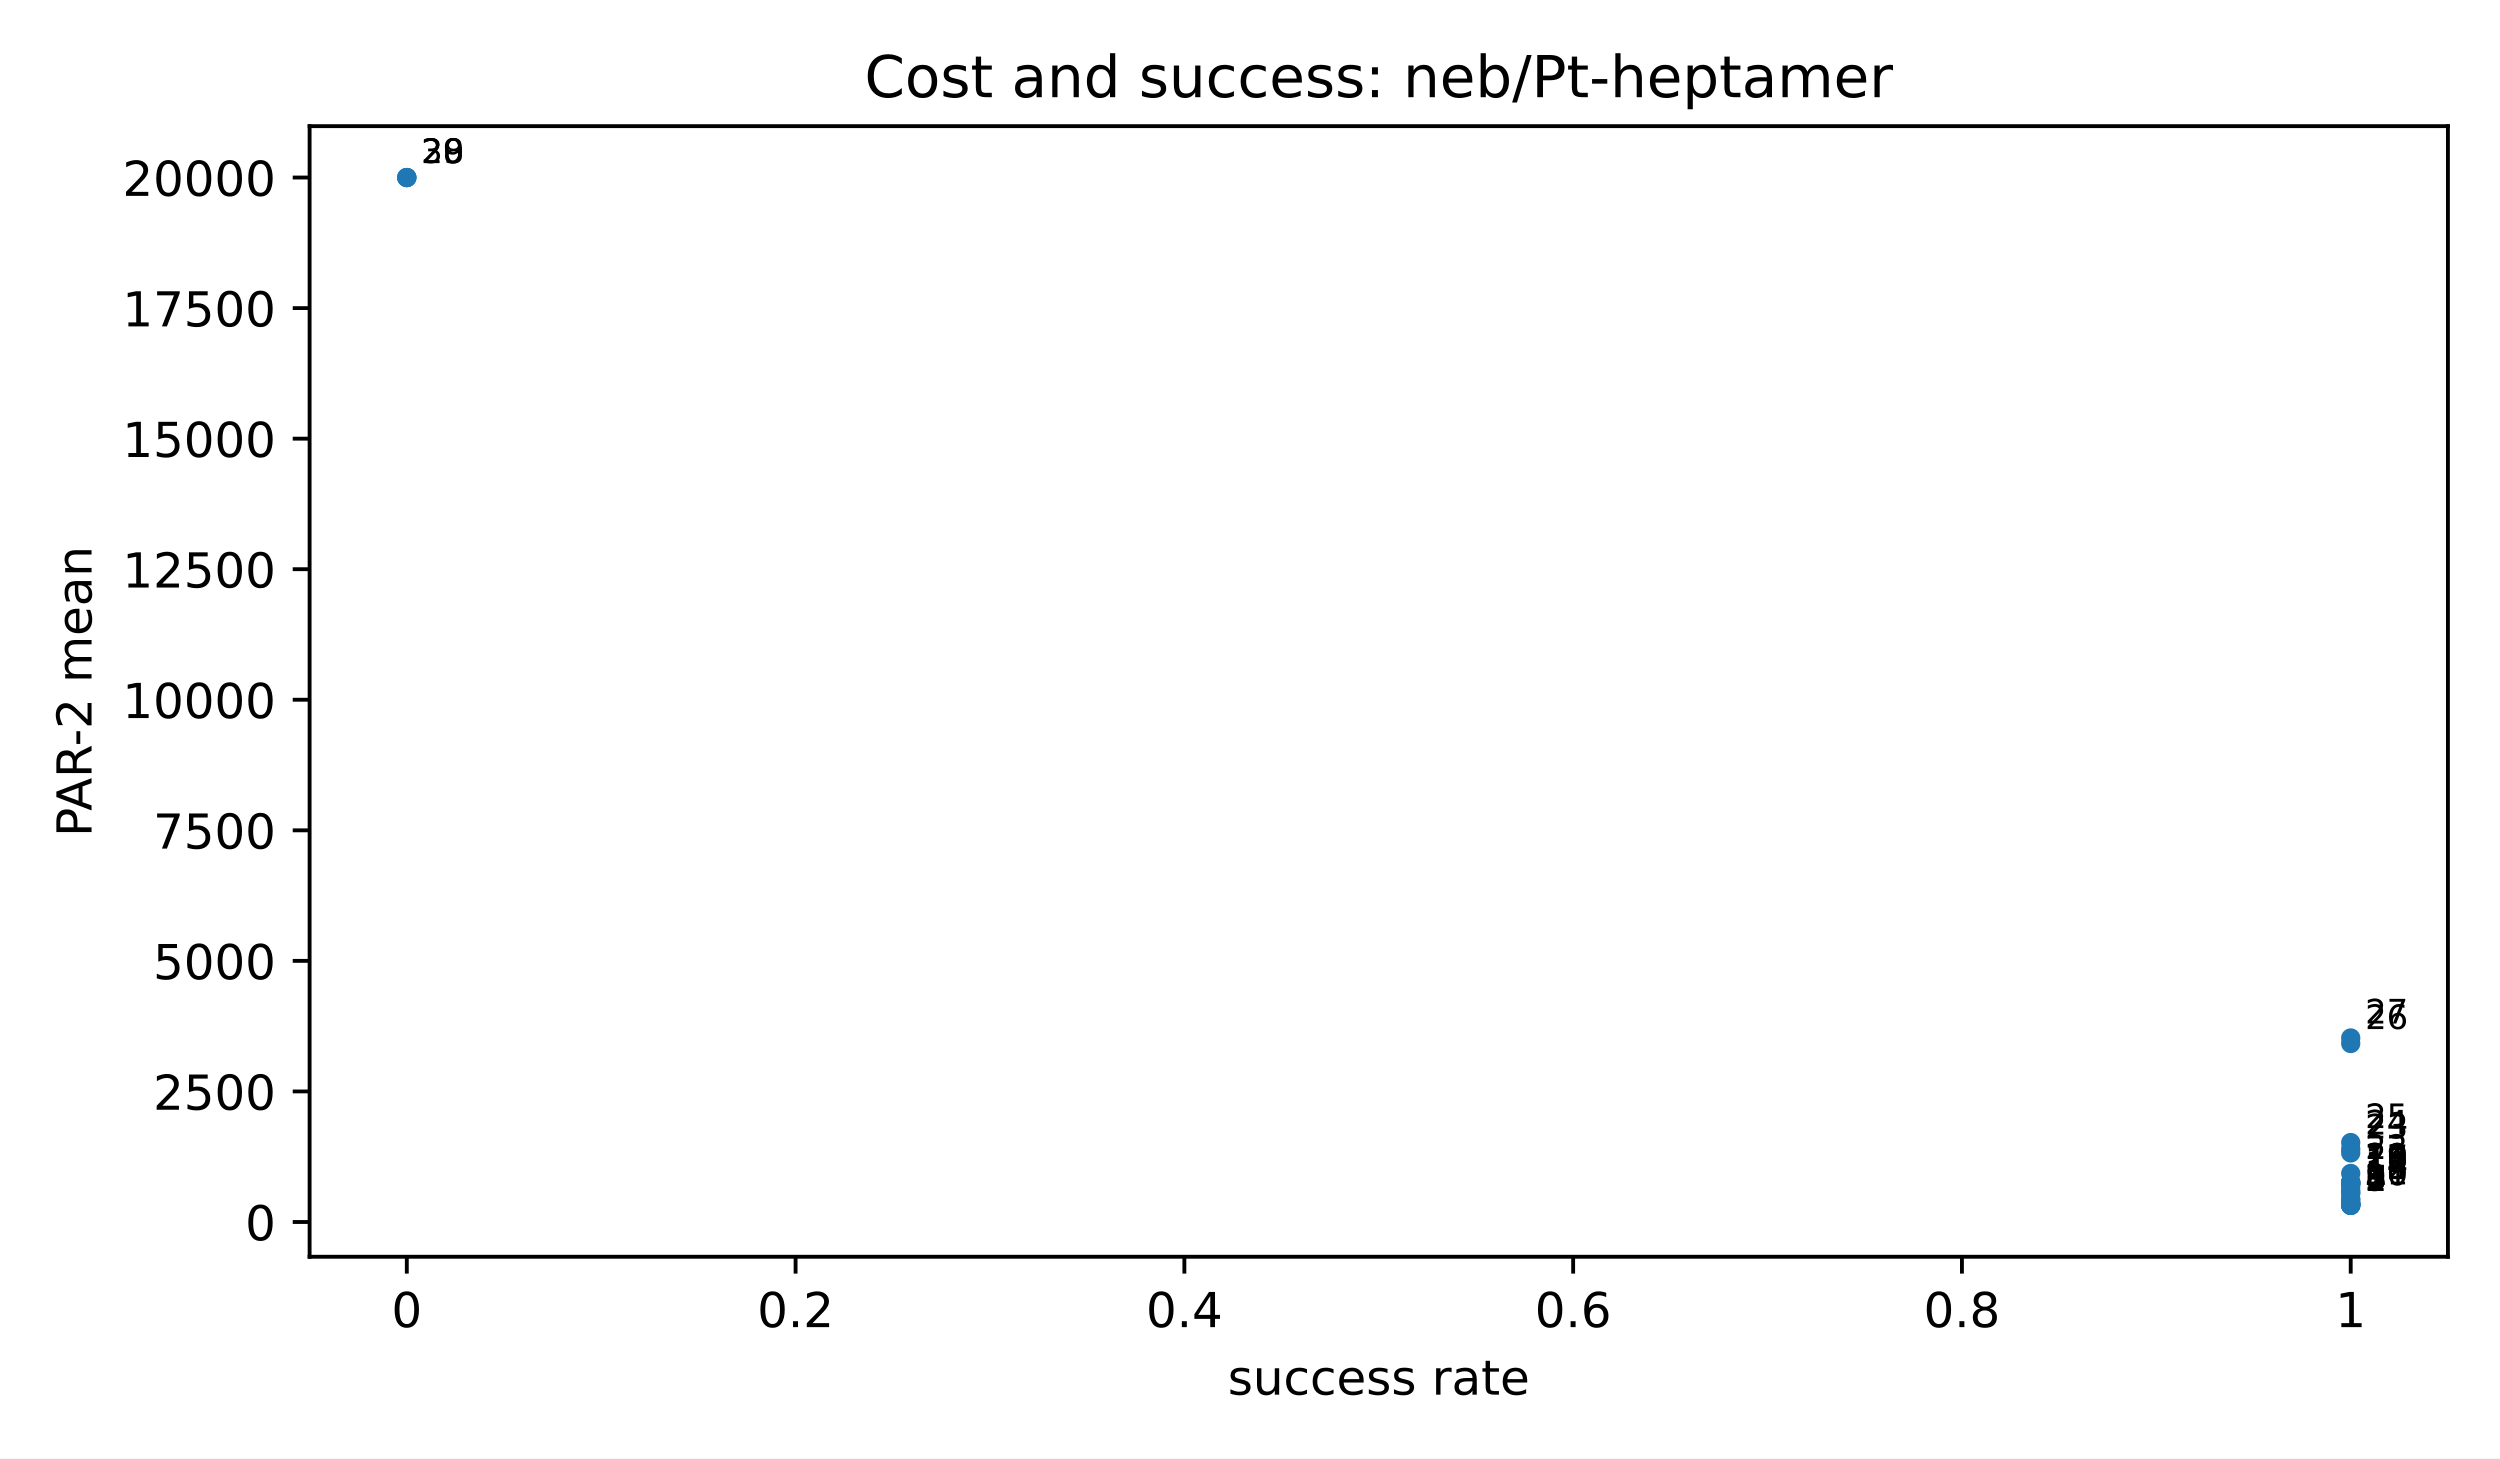
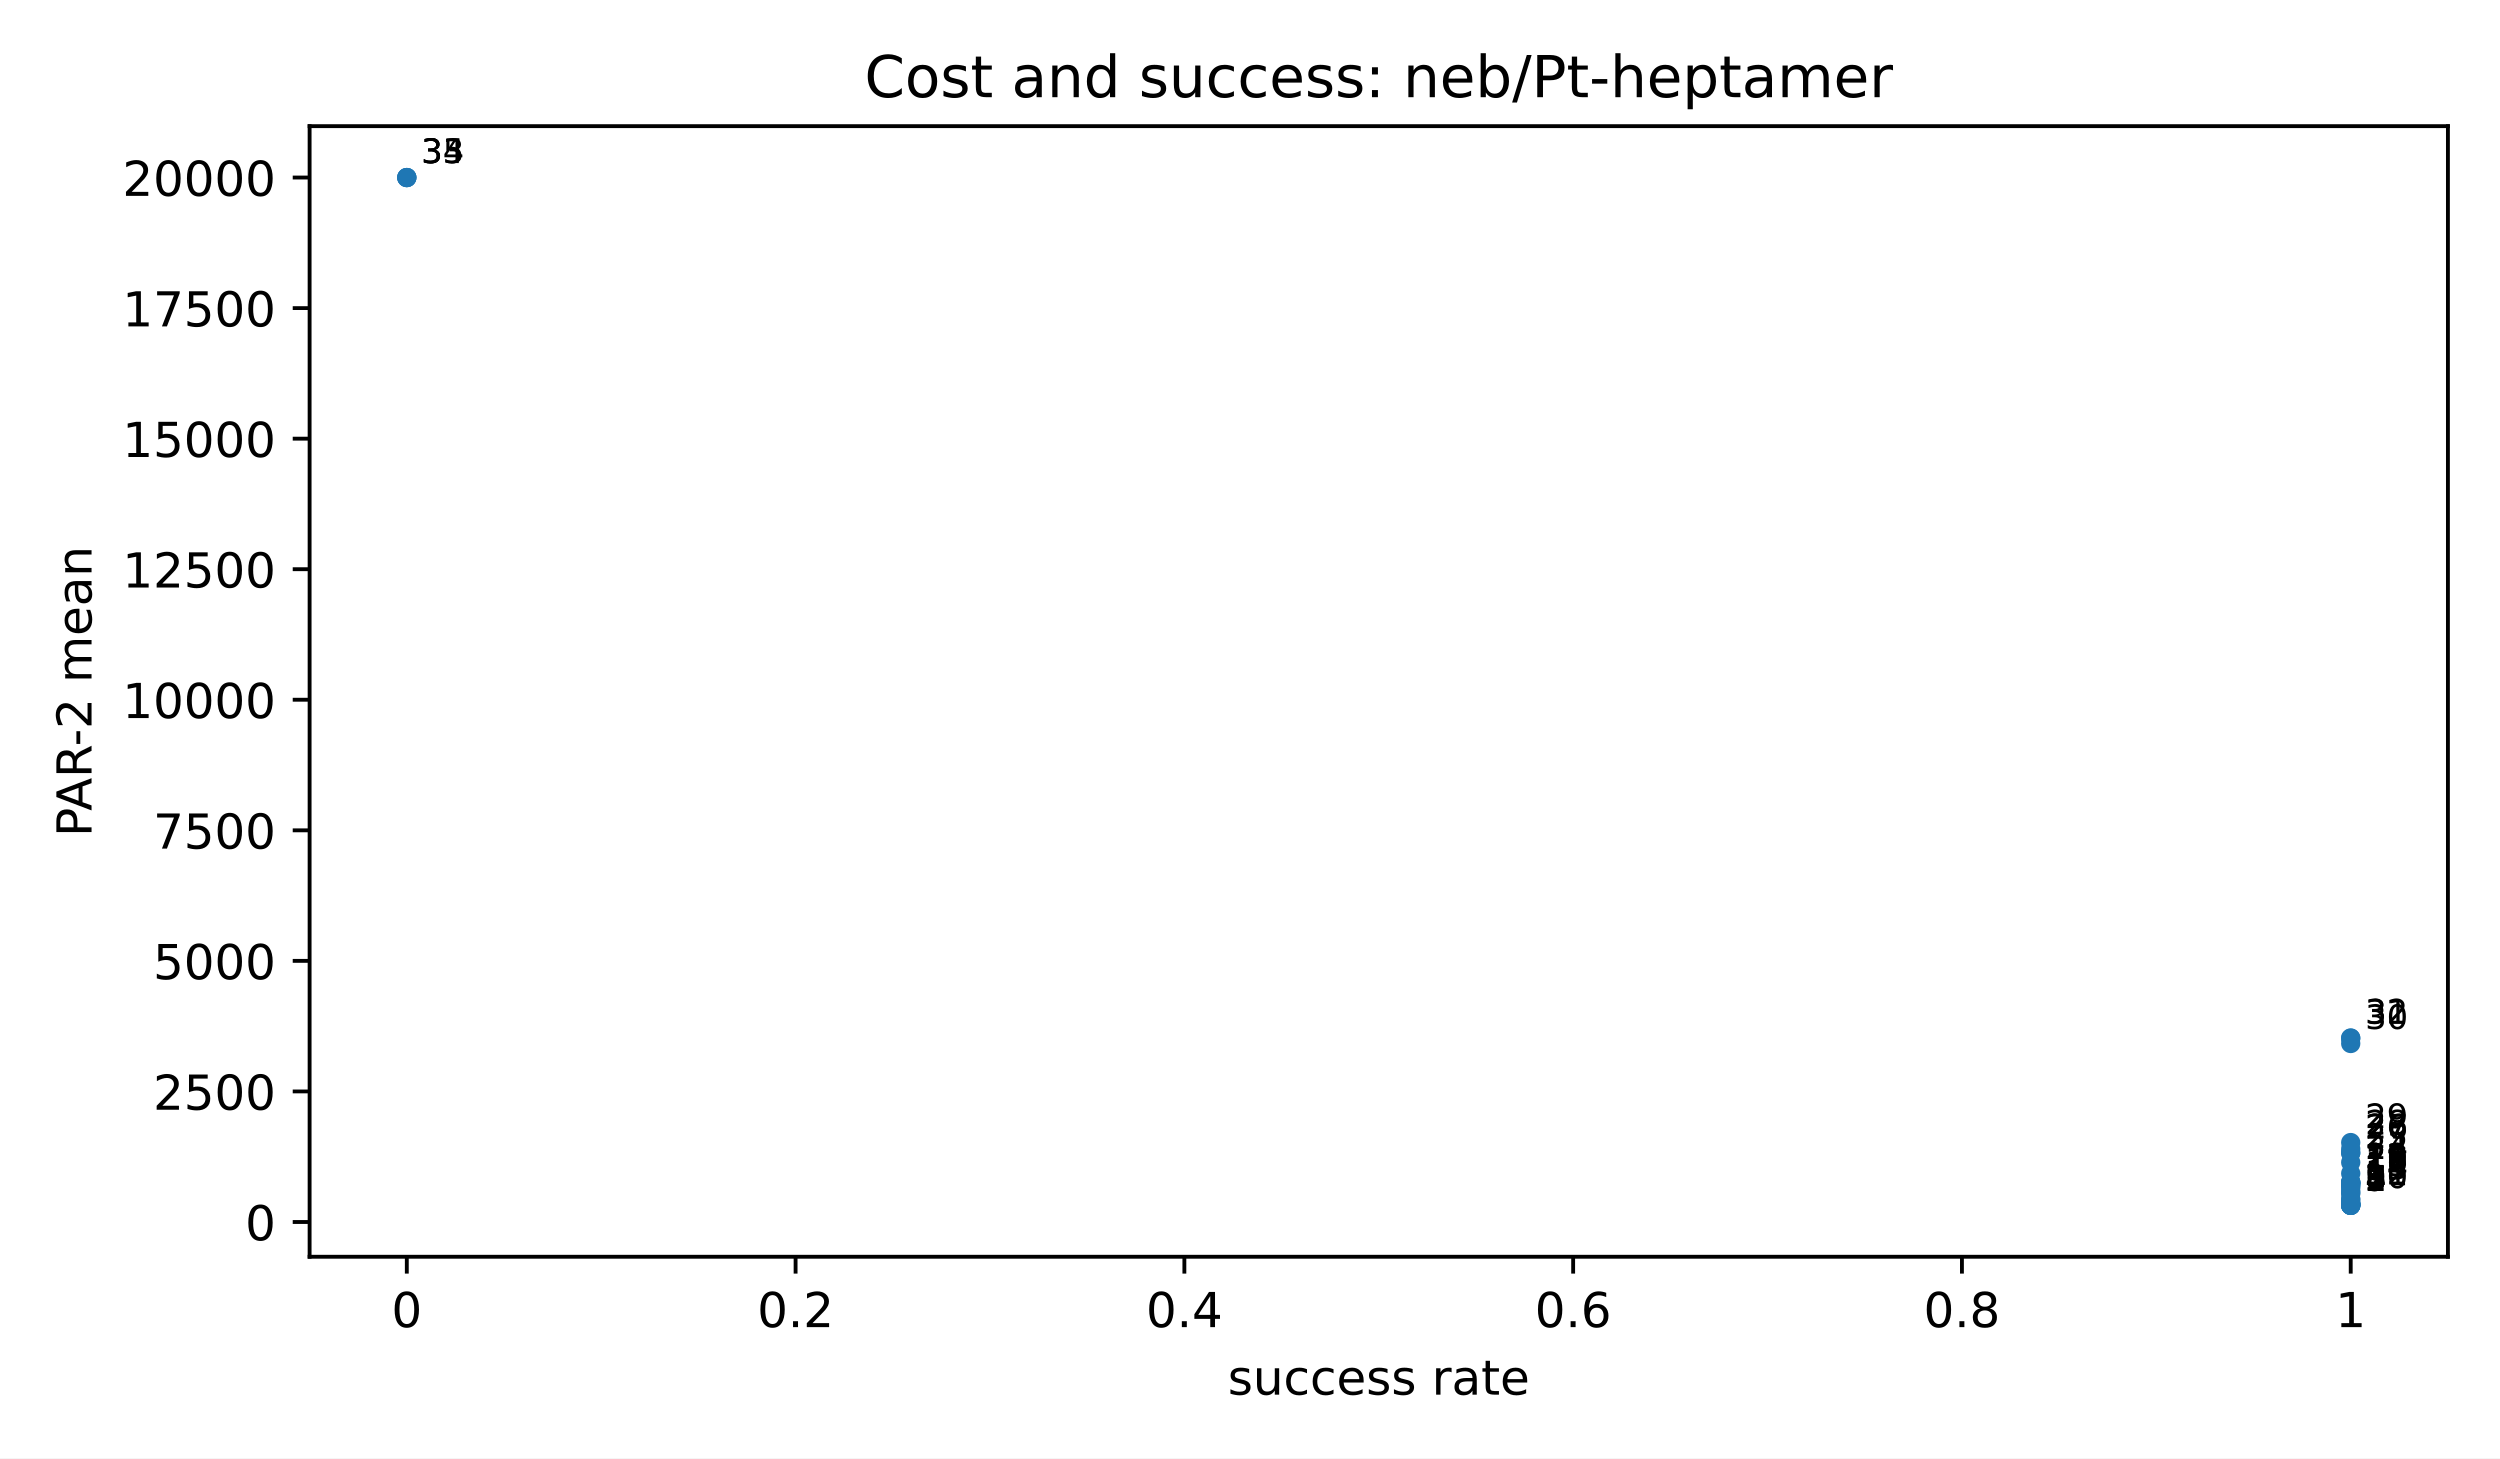
<svg xmlns="http://www.w3.org/2000/svg" xmlns:xlink="http://www.w3.org/1999/xlink" width="518.4pt" height="302.4pt" viewBox="0 0 518.4 302.4" version="1.1">
  <defs>
    <style type="text/css">*{stroke-linejoin: round; stroke-linecap: butt}</style>
  </defs>
  <g id="figure_1">
    <g id="patch_1">
      <path d="M 0 302.4  L 518.4 302.4  L 518.4 0  L 0 0  z " style="fill: #ffffff" />
    </g>
    <g id="axes_1">
      <g id="patch_2">
        <path d="M 64.2 260.6  L 507.6 260.6  L 507.6 26.16  L 64.2 26.16  z " style="fill: #ffffff" />
      </g>
      <g id="PathCollection_1">
        <defs>
          <path id="m2d8934182f" d="M 0 2  C 0.53 2 1.039 1.789 1.414 1.414  C 1.789 1.039 2 0.53 2 0  C 2 -0.53 1.789 -1.039 1.414 -1.414  C 1.039 -1.789 0.53 -2 0 -2  C -0.53 -2 -1.039 -1.789 -1.414 -1.414  C -1.789 -1.039 -2 -0.53 -2 0  C -2 0.53 -1.789 1.039 -1.414 1.414  C -1.039 1.789 -0.53 2 0 2  z " />
        </defs>
        <g clip-path="url(#p3300185fd4)">
          <use xlink:href="#m2d8934182f" x="487.445" y="249.944" style="fill: #1f77b4" />
          <use xlink:href="#m2d8934182f" x="487.445" y="249.937" style="fill: #1f77b4" />
          <use xlink:href="#m2d8934182f" x="487.445" y="249.937" style="fill: #1f77b4" />
+           <use xlink:href="#m2d8934182f" x="487.445" y="249.93" style="fill: #1f77b4" />
          <use xlink:href="#m2d8934182f" x="487.445" y="249.93" style="fill: #1f77b4" />
          <use xlink:href="#m2d8934182f" x="487.445" y="249.744" style="fill: #1f77b4" />
          <use xlink:href="#m2d8934182f" x="487.445" y="249.744" style="fill: #1f77b4" />
          <use xlink:href="#m2d8934182f" x="487.445" y="249.649" style="fill: #1f77b4" />
          <use xlink:href="#m2d8934182f" x="487.445" y="249.522" style="fill: #1f77b4" />
          <use xlink:href="#m2d8934182f" x="487.445" y="249.377" style="fill: #1f77b4" />
          <use xlink:href="#m2d8934182f" x="487.445" y="248.784" style="fill: #1f77b4" />
          <use xlink:href="#m2d8934182f" x="487.445" y="248.598" style="fill: #1f77b4" />
          <use xlink:href="#m2d8934182f" x="487.445" y="247.505" style="fill: #1f77b4" />
          <use xlink:href="#m2d8934182f" x="487.445" y="247.311" style="fill: #1f77b4" />
          <use xlink:href="#m2d8934182f" x="487.445" y="246.818" style="fill: #1f77b4" />
          <use xlink:href="#m2d8934182f" x="487.445" y="246.039" style="fill: #1f77b4" />
+           <use xlink:href="#m2d8934182f" x="487.445" y="246.039" style="fill: #1f77b4" />
          <use xlink:href="#m2d8934182f" x="487.445" y="245.459" style="fill: #1f77b4" />
          <use xlink:href="#m2d8934182f" x="487.445" y="245.426" style="fill: #1f77b4" />
          <use xlink:href="#m2d8934182f" x="487.445" y="245.412" style="fill: #1f77b4" />
          <use xlink:href="#m2d8934182f" x="487.445" y="245.164" style="fill: #1f77b4" />
          <use xlink:href="#m2d8934182f" x="487.445" y="245.152" style="fill: #1f77b4" />
          <use xlink:href="#m2d8934182f" x="487.445" y="245.132" style="fill: #1f77b4" />
          <use xlink:href="#m2d8934182f" x="487.445" y="243.326" style="fill: #1f77b4" />
+           <use xlink:href="#m2d8934182f" x="487.445" y="241.034" style="fill: #1f77b4" />
+           <use xlink:href="#m2d8934182f" x="487.445" y="239.075" style="fill: #1f77b4" />
          <use xlink:href="#m2d8934182f" x="487.445" y="239.075" style="fill: #1f77b4" />
          <use xlink:href="#m2d8934182f" x="487.445" y="238.247" style="fill: #1f77b4" />
          <use xlink:href="#m2d8934182f" x="487.445" y="236.918" style="fill: #1f77b4" />
          <use xlink:href="#m2d8934182f" x="487.445" y="216.381" style="fill: #1f77b4" />
+           <use xlink:href="#m2d8934182f" x="487.445" y="215.298" style="fill: #1f77b4" />
          <use xlink:href="#m2d8934182f" x="487.445" y="215.232" style="fill: #1f77b4" />
          <use xlink:href="#m2d8934182f" x="84.355" y="36.816" style="fill: #1f77b4" />
          <use xlink:href="#m2d8934182f" x="84.355" y="36.816" style="fill: #1f77b4" />
          <use xlink:href="#m2d8934182f" x="84.355" y="36.816" style="fill: #1f77b4" />
        </g>
      </g>
      <g id="matplotlib.axis_1">
        <g id="xtick_1">
          <g id="line2d_1">
            <defs>
              <path id="m8ea4d47d77" d="M 0 0  L 0 3.5  " style="stroke: #000000; stroke-width: 0.8" />
            </defs>
            <g>
              <use xlink:href="#m8ea4d47d77" x="84.355" y="260.6" style="stroke: #000000; stroke-width: 0.8" />
            </g>
          </g>
          <g id="text_1">
            <text style="font-size: 10px; font-family: 'DejaVu Sans', 'Bitstream Vera Sans', 'Computer Modern Sans Serif', 'Lucida Grande', 'Verdana', 'Geneva', 'Lucid', 'Arial', 'Helvetica', 'Avant Garde', sans-serif; text-anchor: middle" x="84.355" y="275.198" transform="rotate(-0 84.35455 275.1977)">0</text>
          </g>
        </g>
        <g id="xtick_2">
          <g id="line2d_2">
            <g>
              <use xlink:href="#m8ea4d47d77" x="164.973" y="260.6" style="stroke: #000000; stroke-width: 0.8" />
            </g>
          </g>
          <g id="text_2">
            <text style="font-size: 10px; font-family: 'DejaVu Sans', 'Bitstream Vera Sans', 'Computer Modern Sans Serif', 'Lucida Grande', 'Verdana', 'Geneva', 'Lucid', 'Arial', 'Helvetica', 'Avant Garde', sans-serif; text-anchor: middle" x="164.973" y="275.198" transform="rotate(-0 164.9727 275.1977)">0.2</text>
          </g>
        </g>
        <g id="xtick_3">
          <g id="line2d_3">
            <g>
              <use xlink:href="#m8ea4d47d77" x="245.591" y="260.6" style="stroke: #000000; stroke-width: 0.8" />
            </g>
          </g>
          <g id="text_3">
            <text style="font-size: 10px; font-family: 'DejaVu Sans', 'Bitstream Vera Sans', 'Computer Modern Sans Serif', 'Lucida Grande', 'Verdana', 'Geneva', 'Lucid', 'Arial', 'Helvetica', 'Avant Garde', sans-serif; text-anchor: middle" x="245.591" y="275.198" transform="rotate(-0 245.5909 275.1977)">0.4</text>
          </g>
        </g>
        <g id="xtick_4">
          <g id="line2d_4">
            <g>
              <use xlink:href="#m8ea4d47d77" x="326.209" y="260.6" style="stroke: #000000; stroke-width: 0.8" />
            </g>
          </g>
          <g id="text_4">
            <text style="font-size: 10px; font-family: 'DejaVu Sans', 'Bitstream Vera Sans', 'Computer Modern Sans Serif', 'Lucida Grande', 'Verdana', 'Geneva', 'Lucid', 'Arial', 'Helvetica', 'Avant Garde', sans-serif; text-anchor: middle" x="326.209" y="275.198" transform="rotate(-0 326.2091 275.1977)">0.6</text>
          </g>
        </g>
        <g id="xtick_5">
          <g id="line2d_5">
            <g>
              <use xlink:href="#m8ea4d47d77" x="406.827" y="260.6" style="stroke: #000000; stroke-width: 0.8" />
            </g>
          </g>
          <g id="text_5">
            <text style="font-size: 10px; font-family: 'DejaVu Sans', 'Bitstream Vera Sans', 'Computer Modern Sans Serif', 'Lucida Grande', 'Verdana', 'Geneva', 'Lucid', 'Arial', 'Helvetica', 'Avant Garde', sans-serif; text-anchor: middle" x="406.827" y="275.198" transform="rotate(-0 406.8273 275.1977)">0.8</text>
          </g>
        </g>
        <g id="xtick_6">
          <g id="line2d_6">
            <g>
              <use xlink:href="#m8ea4d47d77" x="487.445" y="260.6" style="stroke: #000000; stroke-width: 0.8" />
            </g>
          </g>
          <g id="text_6">
            <text style="font-size: 10px; font-family: 'DejaVu Sans', 'Bitstream Vera Sans', 'Computer Modern Sans Serif', 'Lucida Grande', 'Verdana', 'Geneva', 'Lucid', 'Arial', 'Helvetica', 'Avant Garde', sans-serif; text-anchor: middle" x="487.445" y="275.198" transform="rotate(-0 487.4455 275.1977)">1</text>
          </g>
        </g>
        <g id="text_7">
          <text style="font-size: 10px; font-family: 'DejaVu Sans', 'Bitstream Vera Sans', 'Computer Modern Sans Serif', 'Lucida Grande', 'Verdana', 'Geneva', 'Lucid', 'Arial', 'Helvetica', 'Avant Garde', sans-serif; text-anchor: middle" x="285.9" y="289.198" transform="rotate(-0 285.9 289.1977)">success rate</text>
        </g>
      </g>
      <g id="matplotlib.axis_2">
        <g id="ytick_1">
          <g id="line2d_7">
            <defs>
              <path id="md659df78fa" d="M 0 0  L -3.5 0  " style="stroke: #000000; stroke-width: 0.8" />
            </defs>
            <g>
              <use xlink:href="#md659df78fa" x="64.2" y="253.39" style="stroke: #000000; stroke-width: 0.8" />
            </g>
          </g>
          <g id="text_8">
            <text style="font-size: 10px; font-family: 'DejaVu Sans', 'Bitstream Vera Sans', 'Computer Modern Sans Serif', 'Lucida Grande', 'Verdana', 'Geneva', 'Lucid', 'Arial', 'Helvetica', 'Avant Garde', sans-serif; text-anchor: end" x="57.2" y="257.189" transform="rotate(-0 57.2 257.1893)">0</text>
          </g>
        </g>
        <g id="ytick_2">
          <g id="line2d_8">
            <g>
              <use xlink:href="#md659df78fa" x="64.2" y="226.319" style="stroke: #000000; stroke-width: 0.8" />
            </g>
          </g>
          <g id="text_9">
            <text style="font-size: 10px; font-family: 'DejaVu Sans', 'Bitstream Vera Sans', 'Computer Modern Sans Serif', 'Lucida Grande', 'Verdana', 'Geneva', 'Lucid', 'Arial', 'Helvetica', 'Avant Garde', sans-serif; text-anchor: end" x="57.2" y="230.118" transform="rotate(-0 57.2 230.1176)">2500</text>
          </g>
        </g>
        <g id="ytick_3">
          <g id="line2d_9">
            <g>
              <use xlink:href="#md659df78fa" x="64.2" y="199.247" style="stroke: #000000; stroke-width: 0.8" />
            </g>
          </g>
          <g id="text_10">
            <text style="font-size: 10px; font-family: 'DejaVu Sans', 'Bitstream Vera Sans', 'Computer Modern Sans Serif', 'Lucida Grande', 'Verdana', 'Geneva', 'Lucid', 'Arial', 'Helvetica', 'Avant Garde', sans-serif; text-anchor: end" x="57.2" y="203.046" transform="rotate(-0 57.2 203.0458)">5000</text>
          </g>
        </g>
        <g id="ytick_4">
          <g id="line2d_10">
            <g>
              <use xlink:href="#md659df78fa" x="64.2" y="172.175" style="stroke: #000000; stroke-width: 0.8" />
            </g>
          </g>
          <g id="text_11">
            <text style="font-size: 10px; font-family: 'DejaVu Sans', 'Bitstream Vera Sans', 'Computer Modern Sans Serif', 'Lucida Grande', 'Verdana', 'Geneva', 'Lucid', 'Arial', 'Helvetica', 'Avant Garde', sans-serif; text-anchor: end" x="57.2" y="175.974" transform="rotate(-0 57.2 175.974)">7500</text>
          </g>
        </g>
        <g id="ytick_5">
          <g id="line2d_11">
            <g>
              <use xlink:href="#md659df78fa" x="64.2" y="145.103" style="stroke: #000000; stroke-width: 0.8" />
            </g>
          </g>
          <g id="text_12">
            <text style="font-size: 10px; font-family: 'DejaVu Sans', 'Bitstream Vera Sans', 'Computer Modern Sans Serif', 'Lucida Grande', 'Verdana', 'Geneva', 'Lucid', 'Arial', 'Helvetica', 'Avant Garde', sans-serif; text-anchor: end" x="57.2" y="148.902" transform="rotate(-0 57.2 148.9023)">10000</text>
          </g>
        </g>
        <g id="ytick_6">
          <g id="line2d_12">
            <g>
              <use xlink:href="#md659df78fa" x="64.2" y="118.032" style="stroke: #000000; stroke-width: 0.8" />
            </g>
          </g>
          <g id="text_13">
            <text style="font-size: 10px; font-family: 'DejaVu Sans', 'Bitstream Vera Sans', 'Computer Modern Sans Serif', 'Lucida Grande', 'Verdana', 'Geneva', 'Lucid', 'Arial', 'Helvetica', 'Avant Garde', sans-serif; text-anchor: end" x="57.2" y="121.83" transform="rotate(-0 57.2 121.8305)">12500</text>
          </g>
        </g>
        <g id="ytick_7">
          <g id="line2d_13">
            <g>
              <use xlink:href="#md659df78fa" x="64.2" y="90.96" style="stroke: #000000; stroke-width: 0.8" />
            </g>
          </g>
          <g id="text_14">
            <text style="font-size: 10px; font-family: 'DejaVu Sans', 'Bitstream Vera Sans', 'Computer Modern Sans Serif', 'Lucida Grande', 'Verdana', 'Geneva', 'Lucid', 'Arial', 'Helvetica', 'Avant Garde', sans-serif; text-anchor: end" x="57.2" y="94.759" transform="rotate(-0 57.2 94.75872)">15000</text>
          </g>
        </g>
        <g id="ytick_8">
          <g id="line2d_14">
            <g>
              <use xlink:href="#md659df78fa" x="64.2" y="63.888" style="stroke: #000000; stroke-width: 0.8" />
            </g>
          </g>
          <g id="text_15">
            <text style="font-size: 10px; font-family: 'DejaVu Sans', 'Bitstream Vera Sans', 'Computer Modern Sans Serif', 'Lucida Grande', 'Verdana', 'Geneva', 'Lucid', 'Arial', 'Helvetica', 'Avant Garde', sans-serif; text-anchor: end" x="57.2" y="67.687" transform="rotate(-0 57.2 67.68696)">17500</text>
          </g>
        </g>
        <g id="ytick_9">
          <g id="line2d_15">
            <g>
              <use xlink:href="#md659df78fa" x="64.2" y="36.816" style="stroke: #000000; stroke-width: 0.8" />
            </g>
          </g>
          <g id="text_16">
            <text style="font-size: 10px; font-family: 'DejaVu Sans', 'Bitstream Vera Sans', 'Computer Modern Sans Serif', 'Lucida Grande', 'Verdana', 'Geneva', 'Lucid', 'Arial', 'Helvetica', 'Avant Garde', sans-serif; text-anchor: end" x="57.2" y="40.615" transform="rotate(-0 57.2 40.61519)">20000</text>
          </g>
        </g>
        <g id="text_17">
          <text style="font-size: 10px; font-family: 'DejaVu Sans', 'Bitstream Vera Sans', 'Computer Modern Sans Serif', 'Lucida Grande', 'Verdana', 'Geneva', 'Lucid', 'Arial', 'Helvetica', 'Avant Garde', sans-serif; text-anchor: middle" x="18.985" y="143.38" transform="rotate(-90 18.98516 143.38)">PAR-2 mean</text>
        </g>
      </g>
      <g id="patch_3">
        <path d="M 64.2 260.6  L 64.2 26.16  " style="fill: none; stroke: #000000; stroke-width: 0.8; stroke-linejoin: miter; stroke-linecap: square" />
      </g>
      <g id="patch_4">
        <path d="M 507.6 260.6  L 507.6 26.16  " style="fill: none; stroke: #000000; stroke-width: 0.8; stroke-linejoin: miter; stroke-linecap: square" />
      </g>
      <g id="patch_5">
        <path d="M 64.2 260.6  L 507.6 260.6  " style="fill: none; stroke: #000000; stroke-width: 0.8; stroke-linejoin: miter; stroke-linecap: square" />
      </g>
      <g id="patch_6">
        <path d="M 64.2 26.16  L 507.6 26.16  " style="fill: none; stroke: #000000; stroke-width: 0.8; stroke-linejoin: miter; stroke-linecap: square" />
      </g>
      <g id="text_18">
        <text style="font-size: 7px; font-family: 'DejaVu Sans', 'Bitstream Vera Sans', 'Computer Modern Sans Serif', 'Lucida Grande', 'Verdana', 'Geneva', 'Lucid', 'Arial', 'Helvetica', 'Avant Garde', sans-serif; text-anchor: start" x="490.445" y="246.944" transform="rotate(-0 490.4455 246.9436)">1</text>
      </g>
      <g id="text_19">
        <text style="font-size: 7px; font-family: 'DejaVu Sans', 'Bitstream Vera Sans', 'Computer Modern Sans Serif', 'Lucida Grande', 'Verdana', 'Geneva', 'Lucid', 'Arial', 'Helvetica', 'Avant Garde', sans-serif; text-anchor: start" x="490.445" y="246.937" transform="rotate(-0 490.4455 246.937)">2</text>
      </g>
      <g id="text_20">
        <text style="font-size: 7px; font-family: 'DejaVu Sans', 'Bitstream Vera Sans', 'Computer Modern Sans Serif', 'Lucida Grande', 'Verdana', 'Geneva', 'Lucid', 'Arial', 'Helvetica', 'Avant Garde', sans-serif; text-anchor: start" x="490.445" y="246.937" transform="rotate(-0 490.4455 246.937)">3</text>
      </g>
      <g id="text_21">
        <text style="font-size: 7px; font-family: 'DejaVu Sans', 'Bitstream Vera Sans', 'Computer Modern Sans Serif', 'Lucida Grande', 'Verdana', 'Geneva', 'Lucid', 'Arial', 'Helvetica', 'Avant Garde', sans-serif; text-anchor: start" x="490.445" y="246.93" transform="rotate(-0 490.4455 246.9303)">4</text>
      </g>
      <g id="text_22">
-         <text style="font-size: 7px; font-family: 'DejaVu Sans', 'Bitstream Vera Sans', 'Computer Modern Sans Serif', 'Lucida Grande', 'Verdana', 'Geneva', 'Lucid', 'Arial', 'Helvetica', 'Avant Garde', sans-serif; text-anchor: start" x="490.445" y="246.744" transform="rotate(-0 490.4455 246.7437)">5</text>
+         <text style="font-size: 7px; font-family: 'DejaVu Sans', 'Bitstream Vera Sans', 'Computer Modern Sans Serif', 'Lucida Grande', 'Verdana', 'Geneva', 'Lucid', 'Arial', 'Helvetica', 'Avant Garde', sans-serif; text-anchor: start" x="490.445" y="246.93" transform="rotate(-0 490.4455 246.9303)">5</text>
      </g>
      <g id="text_23">
        <text style="font-size: 7px; font-family: 'DejaVu Sans', 'Bitstream Vera Sans', 'Computer Modern Sans Serif', 'Lucida Grande', 'Verdana', 'Geneva', 'Lucid', 'Arial', 'Helvetica', 'Avant Garde', sans-serif; text-anchor: start" x="490.445" y="246.744" transform="rotate(-0 490.4455 246.7437)">6</text>
      </g>
      <g id="text_24">
-         <text style="font-size: 7px; font-family: 'DejaVu Sans', 'Bitstream Vera Sans', 'Computer Modern Sans Serif', 'Lucida Grande', 'Verdana', 'Geneva', 'Lucid', 'Arial', 'Helvetica', 'Avant Garde', sans-serif; text-anchor: start" x="490.445" y="246.649" transform="rotate(-0 490.4455 246.6488)">7</text>
+         <text style="font-size: 7px; font-family: 'DejaVu Sans', 'Bitstream Vera Sans', 'Computer Modern Sans Serif', 'Lucida Grande', 'Verdana', 'Geneva', 'Lucid', 'Arial', 'Helvetica', 'Avant Garde', sans-serif; text-anchor: start" x="490.445" y="246.744" transform="rotate(-0 490.4455 246.7437)">7</text>
      </g>
      <g id="text_25">
-         <text style="font-size: 7px; font-family: 'DejaVu Sans', 'Bitstream Vera Sans', 'Computer Modern Sans Serif', 'Lucida Grande', 'Verdana', 'Geneva', 'Lucid', 'Arial', 'Helvetica', 'Avant Garde', sans-serif; text-anchor: start" x="490.445" y="246.522" transform="rotate(-0 490.4455 246.5222)">8</text>
+         <text style="font-size: 7px; font-family: 'DejaVu Sans', 'Bitstream Vera Sans', 'Computer Modern Sans Serif', 'Lucida Grande', 'Verdana', 'Geneva', 'Lucid', 'Arial', 'Helvetica', 'Avant Garde', sans-serif; text-anchor: start" x="490.445" y="246.649" transform="rotate(-0 490.4455 246.6488)">8</text>
      </g>
      <g id="text_26">
-         <text style="font-size: 7px; font-family: 'DejaVu Sans', 'Bitstream Vera Sans', 'Computer Modern Sans Serif', 'Lucida Grande', 'Verdana', 'Geneva', 'Lucid', 'Arial', 'Helvetica', 'Avant Garde', sans-serif; text-anchor: start" x="490.445" y="246.377" transform="rotate(-0 490.4455 246.3772)">9</text>
+         <text style="font-size: 7px; font-family: 'DejaVu Sans', 'Bitstream Vera Sans', 'Computer Modern Sans Serif', 'Lucida Grande', 'Verdana', 'Geneva', 'Lucid', 'Arial', 'Helvetica', 'Avant Garde', sans-serif; text-anchor: start" x="490.445" y="246.522" transform="rotate(-0 490.4455 246.5222)">9</text>
      </g>
      <g id="text_27">
-         <text style="font-size: 7px; font-family: 'DejaVu Sans', 'Bitstream Vera Sans', 'Computer Modern Sans Serif', 'Lucida Grande', 'Verdana', 'Geneva', 'Lucid', 'Arial', 'Helvetica', 'Avant Garde', sans-serif; text-anchor: start" x="490.445" y="245.784" transform="rotate(-0 490.4455 245.7841)">10</text>
+         <text style="font-size: 7px; font-family: 'DejaVu Sans', 'Bitstream Vera Sans', 'Computer Modern Sans Serif', 'Lucida Grande', 'Verdana', 'Geneva', 'Lucid', 'Arial', 'Helvetica', 'Avant Garde', sans-serif; text-anchor: start" x="490.445" y="246.377" transform="rotate(-0 490.4455 246.3772)">10</text>
      </g>
      <g id="text_28">
-         <text style="font-size: 7px; font-family: 'DejaVu Sans', 'Bitstream Vera Sans', 'Computer Modern Sans Serif', 'Lucida Grande', 'Verdana', 'Geneva', 'Lucid', 'Arial', 'Helvetica', 'Avant Garde', sans-serif; text-anchor: start" x="490.445" y="245.598" transform="rotate(-0 490.4455 245.5975)">11</text>
+         <text style="font-size: 7px; font-family: 'DejaVu Sans', 'Bitstream Vera Sans', 'Computer Modern Sans Serif', 'Lucida Grande', 'Verdana', 'Geneva', 'Lucid', 'Arial', 'Helvetica', 'Avant Garde', sans-serif; text-anchor: start" x="490.445" y="245.784" transform="rotate(-0 490.4455 245.7841)">11</text>
      </g>
      <g id="text_29">
-         <text style="font-size: 7px; font-family: 'DejaVu Sans', 'Bitstream Vera Sans', 'Computer Modern Sans Serif', 'Lucida Grande', 'Verdana', 'Geneva', 'Lucid', 'Arial', 'Helvetica', 'Avant Garde', sans-serif; text-anchor: start" x="490.445" y="244.505" transform="rotate(-0 490.4455 244.5047)">12</text>
+         <text style="font-size: 7px; font-family: 'DejaVu Sans', 'Bitstream Vera Sans', 'Computer Modern Sans Serif', 'Lucida Grande', 'Verdana', 'Geneva', 'Lucid', 'Arial', 'Helvetica', 'Avant Garde', sans-serif; text-anchor: start" x="490.445" y="245.598" transform="rotate(-0 490.4455 245.5975)">12</text>
      </g>
      <g id="text_30">
-         <text style="font-size: 7px; font-family: 'DejaVu Sans', 'Bitstream Vera Sans', 'Computer Modern Sans Serif', 'Lucida Grande', 'Verdana', 'Geneva', 'Lucid', 'Arial', 'Helvetica', 'Avant Garde', sans-serif; text-anchor: start" x="490.445" y="244.311" transform="rotate(-0 490.4455 244.3106)">13</text>
+         <text style="font-size: 7px; font-family: 'DejaVu Sans', 'Bitstream Vera Sans', 'Computer Modern Sans Serif', 'Lucida Grande', 'Verdana', 'Geneva', 'Lucid', 'Arial', 'Helvetica', 'Avant Garde', sans-serif; text-anchor: start" x="490.445" y="244.505" transform="rotate(-0 490.4455 244.5047)">13</text>
      </g>
      <g id="text_31">
-         <text style="font-size: 7px; font-family: 'DejaVu Sans', 'Bitstream Vera Sans', 'Computer Modern Sans Serif', 'Lucida Grande', 'Verdana', 'Geneva', 'Lucid', 'Arial', 'Helvetica', 'Avant Garde', sans-serif; text-anchor: start" x="490.445" y="243.818" transform="rotate(-0 490.4455 243.8183)">14</text>
+         <text style="font-size: 7px; font-family: 'DejaVu Sans', 'Bitstream Vera Sans', 'Computer Modern Sans Serif', 'Lucida Grande', 'Verdana', 'Geneva', 'Lucid', 'Arial', 'Helvetica', 'Avant Garde', sans-serif; text-anchor: start" x="490.445" y="244.311" transform="rotate(-0 490.4455 244.3106)">14</text>
      </g>
      <g id="text_32">
-         <text style="font-size: 7px; font-family: 'DejaVu Sans', 'Bitstream Vera Sans', 'Computer Modern Sans Serif', 'Lucida Grande', 'Verdana', 'Geneva', 'Lucid', 'Arial', 'Helvetica', 'Avant Garde', sans-serif; text-anchor: start" x="490.445" y="243.039" transform="rotate(-0 490.4455 243.0386)">15</text>
+         <text style="font-size: 7px; font-family: 'DejaVu Sans', 'Bitstream Vera Sans', 'Computer Modern Sans Serif', 'Lucida Grande', 'Verdana', 'Geneva', 'Lucid', 'Arial', 'Helvetica', 'Avant Garde', sans-serif; text-anchor: start" x="490.445" y="243.818" transform="rotate(-0 490.4455 243.8183)">15</text>
      </g>
      <g id="text_33">
-         <text style="font-size: 7px; font-family: 'DejaVu Sans', 'Bitstream Vera Sans', 'Computer Modern Sans Serif', 'Lucida Grande', 'Verdana', 'Geneva', 'Lucid', 'Arial', 'Helvetica', 'Avant Garde', sans-serif; text-anchor: start" x="490.445" y="242.459" transform="rotate(-0 490.4455 242.4589)">16</text>
+         <text style="font-size: 7px; font-family: 'DejaVu Sans', 'Bitstream Vera Sans', 'Computer Modern Sans Serif', 'Lucida Grande', 'Verdana', 'Geneva', 'Lucid', 'Arial', 'Helvetica', 'Avant Garde', sans-serif; text-anchor: start" x="490.445" y="243.039" transform="rotate(-0 490.4455 243.0386)">16</text>
      </g>
      <g id="text_34">
-         <text style="font-size: 7px; font-family: 'DejaVu Sans', 'Bitstream Vera Sans', 'Computer Modern Sans Serif', 'Lucida Grande', 'Verdana', 'Geneva', 'Lucid', 'Arial', 'Helvetica', 'Avant Garde', sans-serif; text-anchor: start" x="490.445" y="242.426" transform="rotate(-0 490.4455 242.4256)">17</text>
+         <text style="font-size: 7px; font-family: 'DejaVu Sans', 'Bitstream Vera Sans', 'Computer Modern Sans Serif', 'Lucida Grande', 'Verdana', 'Geneva', 'Lucid', 'Arial', 'Helvetica', 'Avant Garde', sans-serif; text-anchor: start" x="490.445" y="243.039" transform="rotate(-0 490.4455 243.0386)">17</text>
      </g>
      <g id="text_35">
-         <text style="font-size: 7px; font-family: 'DejaVu Sans', 'Bitstream Vera Sans', 'Computer Modern Sans Serif', 'Lucida Grande', 'Verdana', 'Geneva', 'Lucid', 'Arial', 'Helvetica', 'Avant Garde', sans-serif; text-anchor: start" x="490.445" y="242.412" transform="rotate(-0 490.4455 242.4122)">18</text>
+         <text style="font-size: 7px; font-family: 'DejaVu Sans', 'Bitstream Vera Sans', 'Computer Modern Sans Serif', 'Lucida Grande', 'Verdana', 'Geneva', 'Lucid', 'Arial', 'Helvetica', 'Avant Garde', sans-serif; text-anchor: start" x="490.445" y="242.459" transform="rotate(-0 490.4455 242.4589)">18</text>
      </g>
      <g id="text_36">
-         <text style="font-size: 7px; font-family: 'DejaVu Sans', 'Bitstream Vera Sans', 'Computer Modern Sans Serif', 'Lucida Grande', 'Verdana', 'Geneva', 'Lucid', 'Arial', 'Helvetica', 'Avant Garde', sans-serif; text-anchor: start" x="490.445" y="242.164" transform="rotate(-0 490.4455 242.164)">19</text>
+         <text style="font-size: 7px; font-family: 'DejaVu Sans', 'Bitstream Vera Sans', 'Computer Modern Sans Serif', 'Lucida Grande', 'Verdana', 'Geneva', 'Lucid', 'Arial', 'Helvetica', 'Avant Garde', sans-serif; text-anchor: start" x="490.445" y="242.426" transform="rotate(-0 490.4455 242.4256)">19</text>
      </g>
      <g id="text_37">
-         <text style="font-size: 7px; font-family: 'DejaVu Sans', 'Bitstream Vera Sans', 'Computer Modern Sans Serif', 'Lucida Grande', 'Verdana', 'Geneva', 'Lucid', 'Arial', 'Helvetica', 'Avant Garde', sans-serif; text-anchor: start" x="490.445" y="242.152" transform="rotate(-0 490.4455 242.1524)">20</text>
+         <text style="font-size: 7px; font-family: 'DejaVu Sans', 'Bitstream Vera Sans', 'Computer Modern Sans Serif', 'Lucida Grande', 'Verdana', 'Geneva', 'Lucid', 'Arial', 'Helvetica', 'Avant Garde', sans-serif; text-anchor: start" x="490.445" y="242.412" transform="rotate(-0 490.4455 242.4122)">20</text>
      </g>
      <g id="text_38">
-         <text style="font-size: 7px; font-family: 'DejaVu Sans', 'Bitstream Vera Sans', 'Computer Modern Sans Serif', 'Lucida Grande', 'Verdana', 'Geneva', 'Lucid', 'Arial', 'Helvetica', 'Avant Garde', sans-serif; text-anchor: start" x="490.445" y="242.132" transform="rotate(-0 490.4455 242.1324)">21</text>
+         <text style="font-size: 7px; font-family: 'DejaVu Sans', 'Bitstream Vera Sans', 'Computer Modern Sans Serif', 'Lucida Grande', 'Verdana', 'Geneva', 'Lucid', 'Arial', 'Helvetica', 'Avant Garde', sans-serif; text-anchor: start" x="490.445" y="242.164" transform="rotate(-0 490.4455 242.164)">21</text>
      </g>
      <g id="text_39">
-         <text style="font-size: 7px; font-family: 'DejaVu Sans', 'Bitstream Vera Sans', 'Computer Modern Sans Serif', 'Lucida Grande', 'Verdana', 'Geneva', 'Lucid', 'Arial', 'Helvetica', 'Avant Garde', sans-serif; text-anchor: start" x="490.445" y="240.326" transform="rotate(-0 490.4455 240.3265)">22</text>
+         <text style="font-size: 7px; font-family: 'DejaVu Sans', 'Bitstream Vera Sans', 'Computer Modern Sans Serif', 'Lucida Grande', 'Verdana', 'Geneva', 'Lucid', 'Arial', 'Helvetica', 'Avant Garde', sans-serif; text-anchor: start" x="490.445" y="242.152" transform="rotate(-0 490.4455 242.1524)">22</text>
      </g>
      <g id="text_40">
-         <text style="font-size: 7px; font-family: 'DejaVu Sans', 'Bitstream Vera Sans', 'Computer Modern Sans Serif', 'Lucida Grande', 'Verdana', 'Geneva', 'Lucid', 'Arial', 'Helvetica', 'Avant Garde', sans-serif; text-anchor: start" x="490.445" y="236.075" transform="rotate(-0 490.4455 236.0749)">23</text>
+         <text style="font-size: 7px; font-family: 'DejaVu Sans', 'Bitstream Vera Sans', 'Computer Modern Sans Serif', 'Lucida Grande', 'Verdana', 'Geneva', 'Lucid', 'Arial', 'Helvetica', 'Avant Garde', sans-serif; text-anchor: start" x="490.445" y="242.132" transform="rotate(-0 490.4455 242.1324)">23</text>
      </g>
      <g id="text_41">
-         <text style="font-size: 7px; font-family: 'DejaVu Sans', 'Bitstream Vera Sans', 'Computer Modern Sans Serif', 'Lucida Grande', 'Verdana', 'Geneva', 'Lucid', 'Arial', 'Helvetica', 'Avant Garde', sans-serif; text-anchor: start" x="490.445" y="235.247" transform="rotate(-0 490.4455 235.247)">24</text>
+         <text style="font-size: 7px; font-family: 'DejaVu Sans', 'Bitstream Vera Sans', 'Computer Modern Sans Serif', 'Lucida Grande', 'Verdana', 'Geneva', 'Lucid', 'Arial', 'Helvetica', 'Avant Garde', sans-serif; text-anchor: start" x="490.445" y="240.326" transform="rotate(-0 490.4455 240.3265)">24</text>
      </g>
      <g id="text_42">
-         <text style="font-size: 7px; font-family: 'DejaVu Sans', 'Bitstream Vera Sans', 'Computer Modern Sans Serif', 'Lucida Grande', 'Verdana', 'Geneva', 'Lucid', 'Arial', 'Helvetica', 'Avant Garde', sans-serif; text-anchor: start" x="490.445" y="233.918" transform="rotate(-0 490.4455 233.9184)">25</text>
+         <text style="font-size: 7px; font-family: 'DejaVu Sans', 'Bitstream Vera Sans', 'Computer Modern Sans Serif', 'Lucida Grande', 'Verdana', 'Geneva', 'Lucid', 'Arial', 'Helvetica', 'Avant Garde', sans-serif; text-anchor: start" x="490.445" y="238.034" transform="rotate(-0 490.4455 238.0341)">25</text>
      </g>
      <g id="text_43">
-         <text style="font-size: 7px; font-family: 'DejaVu Sans', 'Bitstream Vera Sans', 'Computer Modern Sans Serif', 'Lucida Grande', 'Verdana', 'Geneva', 'Lucid', 'Arial', 'Helvetica', 'Avant Garde', sans-serif; text-anchor: start" x="490.445" y="213.381" transform="rotate(-0 490.4455 213.3813)">26</text>
+         <text style="font-size: 7px; font-family: 'DejaVu Sans', 'Bitstream Vera Sans', 'Computer Modern Sans Serif', 'Lucida Grande', 'Verdana', 'Geneva', 'Lucid', 'Arial', 'Helvetica', 'Avant Garde', sans-serif; text-anchor: start" x="490.445" y="236.075" transform="rotate(-0 490.4455 236.0749)">26</text>
      </g>
      <g id="text_44">
-         <text style="font-size: 7px; font-family: 'DejaVu Sans', 'Bitstream Vera Sans', 'Computer Modern Sans Serif', 'Lucida Grande', 'Verdana', 'Geneva', 'Lucid', 'Arial', 'Helvetica', 'Avant Garde', sans-serif; text-anchor: start" x="490.445" y="212.232" transform="rotate(-0 490.4455 212.2318)">27</text>
+         <text style="font-size: 7px; font-family: 'DejaVu Sans', 'Bitstream Vera Sans', 'Computer Modern Sans Serif', 'Lucida Grande', 'Verdana', 'Geneva', 'Lucid', 'Arial', 'Helvetica', 'Avant Garde', sans-serif; text-anchor: start" x="490.445" y="236.075" transform="rotate(-0 490.4455 236.0749)">27</text>
      </g>
      <g id="text_45">
-         <text style="font-size: 7px; font-family: 'DejaVu Sans', 'Bitstream Vera Sans', 'Computer Modern Sans Serif', 'Lucida Grande', 'Verdana', 'Geneva', 'Lucid', 'Arial', 'Helvetica', 'Avant Garde', sans-serif; text-anchor: start" x="87.355" y="33.816" transform="rotate(-0 87.35455 33.81636)">28</text>
+         <text style="font-size: 7px; font-family: 'DejaVu Sans', 'Bitstream Vera Sans', 'Computer Modern Sans Serif', 'Lucida Grande', 'Verdana', 'Geneva', 'Lucid', 'Arial', 'Helvetica', 'Avant Garde', sans-serif; text-anchor: start" x="490.445" y="235.247" transform="rotate(-0 490.4455 235.247)">28</text>
      </g>
      <g id="text_46">
-         <text style="font-size: 7px; font-family: 'DejaVu Sans', 'Bitstream Vera Sans', 'Computer Modern Sans Serif', 'Lucida Grande', 'Verdana', 'Geneva', 'Lucid', 'Arial', 'Helvetica', 'Avant Garde', sans-serif; text-anchor: start" x="87.355" y="33.816" transform="rotate(-0 87.35455 33.81636)">29</text>
+         <text style="font-size: 7px; font-family: 'DejaVu Sans', 'Bitstream Vera Sans', 'Computer Modern Sans Serif', 'Lucida Grande', 'Verdana', 'Geneva', 'Lucid', 'Arial', 'Helvetica', 'Avant Garde', sans-serif; text-anchor: start" x="490.445" y="233.918" transform="rotate(-0 490.4455 233.9184)">29</text>
      </g>
      <g id="text_47">
-         <text style="font-size: 7px; font-family: 'DejaVu Sans', 'Bitstream Vera Sans', 'Computer Modern Sans Serif', 'Lucida Grande', 'Verdana', 'Geneva', 'Lucid', 'Arial', 'Helvetica', 'Avant Garde', sans-serif; text-anchor: start" x="87.355" y="33.816" transform="rotate(-0 87.35455 33.81636)">30</text>
+         <text style="font-size: 7px; font-family: 'DejaVu Sans', 'Bitstream Vera Sans', 'Computer Modern Sans Serif', 'Lucida Grande', 'Verdana', 'Geneva', 'Lucid', 'Arial', 'Helvetica', 'Avant Garde', sans-serif; text-anchor: start" x="490.445" y="213.381" transform="rotate(-0 490.4455 213.3813)">30</text>
      </g>
      <g id="text_48">
+         <text style="font-size: 7px; font-family: 'DejaVu Sans', 'Bitstream Vera Sans', 'Computer Modern Sans Serif', 'Lucida Grande', 'Verdana', 'Geneva', 'Lucid', 'Arial', 'Helvetica', 'Avant Garde', sans-serif; text-anchor: start" x="490.445" y="212.298" transform="rotate(-0 490.4455 212.2984)">31</text>
+       </g>
+       <g id="text_49">
+         <text style="font-size: 7px; font-family: 'DejaVu Sans', 'Bitstream Vera Sans', 'Computer Modern Sans Serif', 'Lucida Grande', 'Verdana', 'Geneva', 'Lucid', 'Arial', 'Helvetica', 'Avant Garde', sans-serif; text-anchor: start" x="490.445" y="212.232" transform="rotate(-0 490.4455 212.2318)">32</text>
+       </g>
+       <g id="text_50">
+         <text style="font-size: 7px; font-family: 'DejaVu Sans', 'Bitstream Vera Sans', 'Computer Modern Sans Serif', 'Lucida Grande', 'Verdana', 'Geneva', 'Lucid', 'Arial', 'Helvetica', 'Avant Garde', sans-serif; text-anchor: start" x="87.355" y="33.816" transform="rotate(-0 87.35455 33.81636)">33</text>
+       </g>
+       <g id="text_51">
+         <text style="font-size: 7px; font-family: 'DejaVu Sans', 'Bitstream Vera Sans', 'Computer Modern Sans Serif', 'Lucida Grande', 'Verdana', 'Geneva', 'Lucid', 'Arial', 'Helvetica', 'Avant Garde', sans-serif; text-anchor: start" x="87.355" y="33.816" transform="rotate(-0 87.35455 33.81636)">34</text>
+       </g>
+       <g id="text_52">
+         <text style="font-size: 7px; font-family: 'DejaVu Sans', 'Bitstream Vera Sans', 'Computer Modern Sans Serif', 'Lucida Grande', 'Verdana', 'Geneva', 'Lucid', 'Arial', 'Helvetica', 'Avant Garde', sans-serif; text-anchor: start" x="87.355" y="33.816" transform="rotate(-0 87.35455 33.81636)">35</text>
+       </g>
+       <g id="text_53">
        <text style="font-size: 12px; font-family: 'DejaVu Sans', 'Bitstream Vera Sans', 'Computer Modern Sans Serif', 'Lucida Grande', 'Verdana', 'Geneva', 'Lucid', 'Arial', 'Helvetica', 'Avant Garde', sans-serif; text-anchor: middle" x="285.9" y="20.16" transform="rotate(-0 285.9 20.16)">Cost and success: neb/Pt-heptamer</text>
      </g>
    </g>
  </g>
  <defs>
    <clipPath id="p3300185fd4">
      <rect x="64.2" y="26.16" width="443.4" height="234.44" />
    </clipPath>
  </defs>
</svg>
